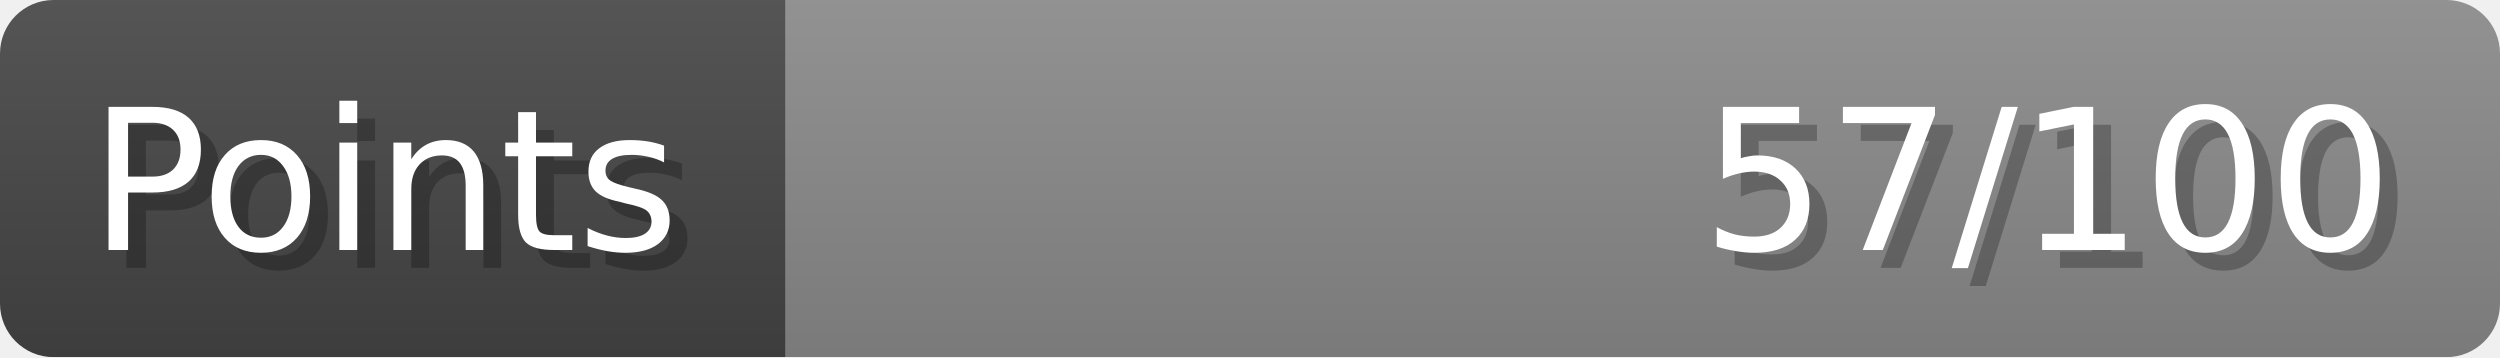
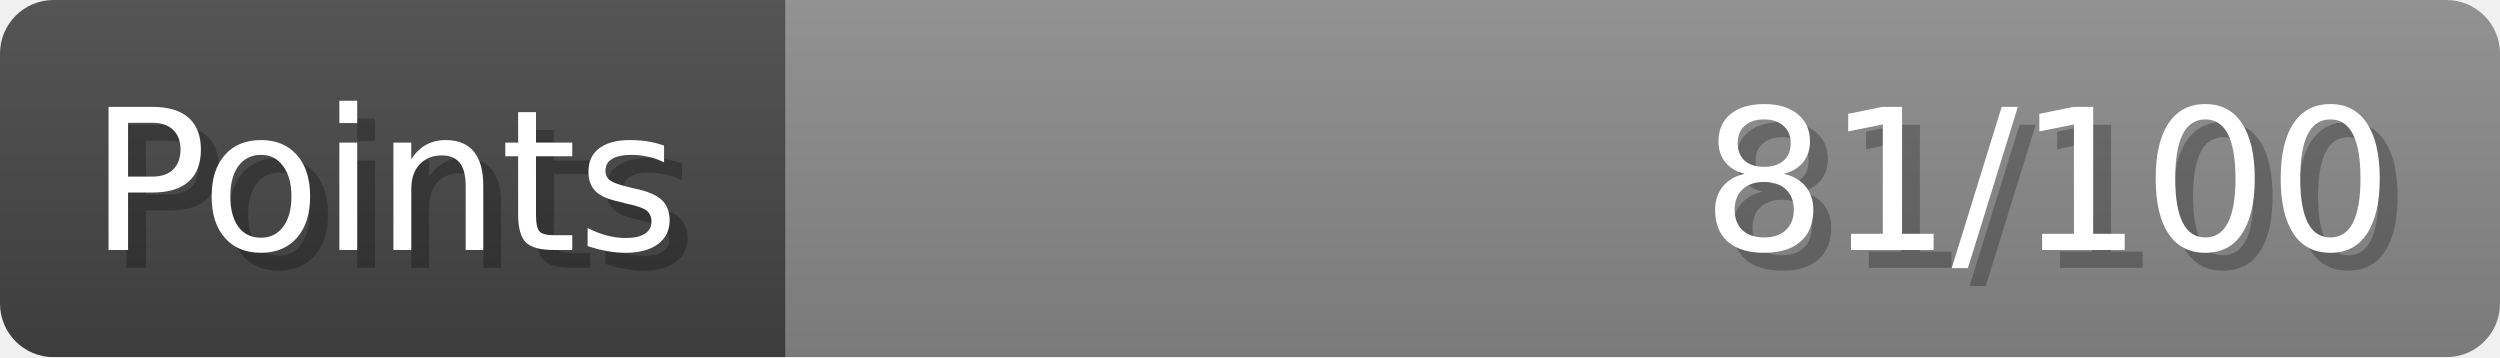
- <svg xmlns="http://www.w3.org/2000/svg" width="140px" height="20px" role="img" aria-label="Points: 57/100">
+ <svg xmlns="http://www.w3.org/2000/svg" width="140px" height="20px" role="img" aria-label="Points: 81/100">
  <linearGradient id="a" x2="0" y2="100%">
    <stop offset="0" stop-opacity=".1" stop-color="#EEE" />
    <stop offset="1" stop-opacity=".1" />
  </linearGradient>
  <mask id="m">
    <rect width="100%" height="100%" rx="3" fill="#FFF" />
  </mask>
  <g mask="url(#m)">
    <rect x="0" y="0" width="44" height="20" fill="#444" />
    <svg x="44" y="0" width="96" height="20">
      <rect width="100%" height="100%" fill="#888888" />
      <rect width="0%" height="100%" fill="#33CC11" transform="">
-         <animate attributeName="width" begin="0.5s" dur="600ms" from="0%" to="56%" repeatCount="1" fill="freeze" calcMode="spline" keyTimes="0; 1" keySplines="0.3, 0.61, 0.355, 1" />
+         <animate attributeName="width" begin="0.5s" dur="600ms" from="0%" to="81%" repeatCount="1" fill="freeze" calcMode="spline" keyTimes="0; 1" keySplines="0.3, 0.61, 0.355, 1" />
      </rect>
    </svg>
    <rect width="140" height="20" fill="url(#a)" />
  </g>
  <g aria-hidden="true" font-size="11" font-family="Verdana, DejaVu Sans, sans-serif" fill="#FFFFFF">
    <text x="6" y="15" fill="#000" opacity="0.25">Points</text>
    <text x="5" y="14">Points</text>
-     <text x="135" y="15" fill="#000" opacity="0.25" text-anchor="end">57/100</text>
-     <text x="134" y="14" text-anchor="end">57/100</text>
+     <text x="135" y="15" fill="#000" opacity="0.25" text-anchor="end">81/100</text>
+     <text x="134" y="14" text-anchor="end">81/100</text>
  </g>
</svg>
